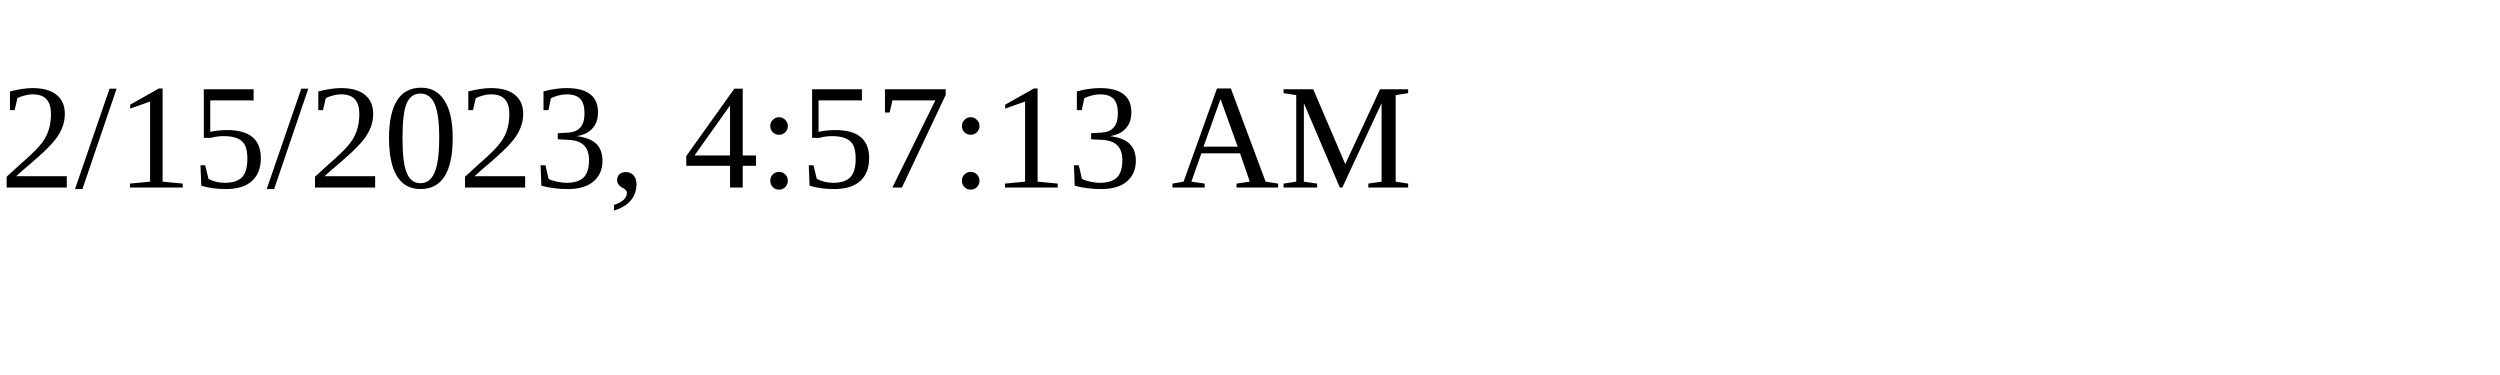
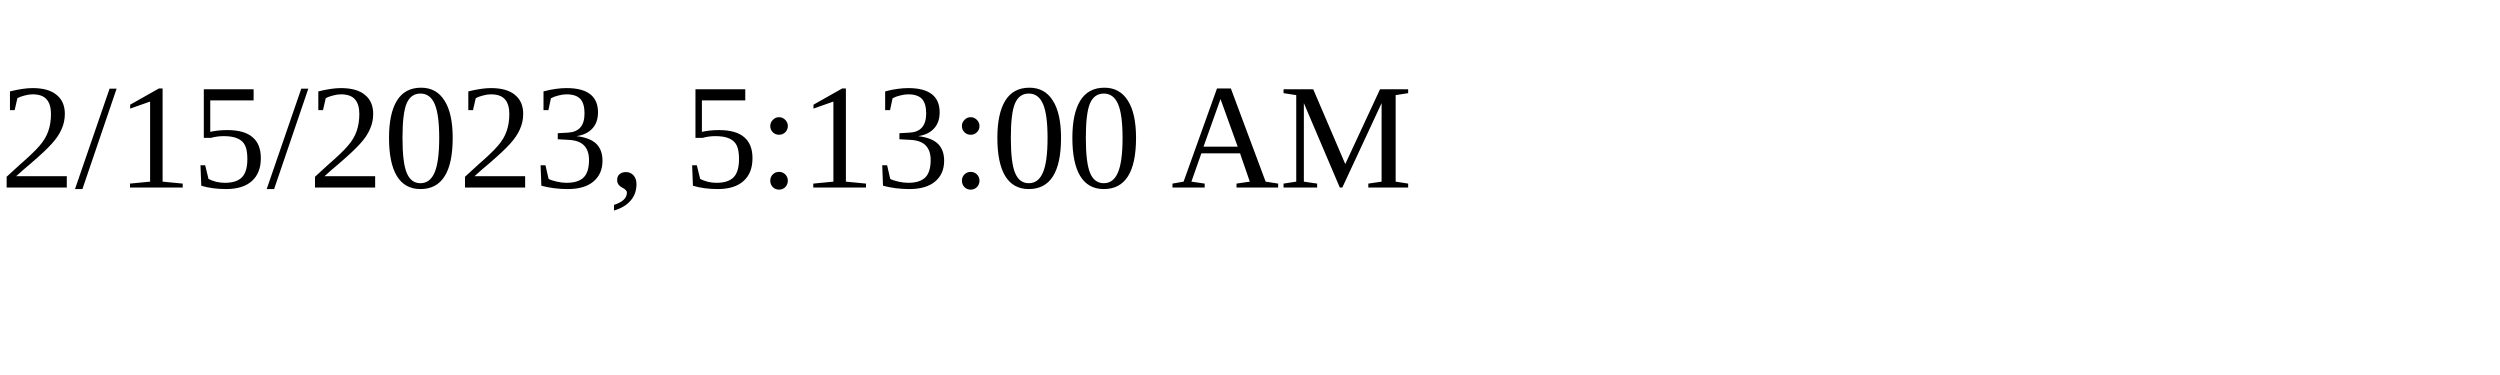
<svg xmlns="http://www.w3.org/2000/svg" height="30" width="200">
-   <text x="0" y="15">2/15/2023, 4:57:13 AM</text>
+   <text x="0" y="15">2/15/2023, 5:13:00 AM</text>
</svg>
